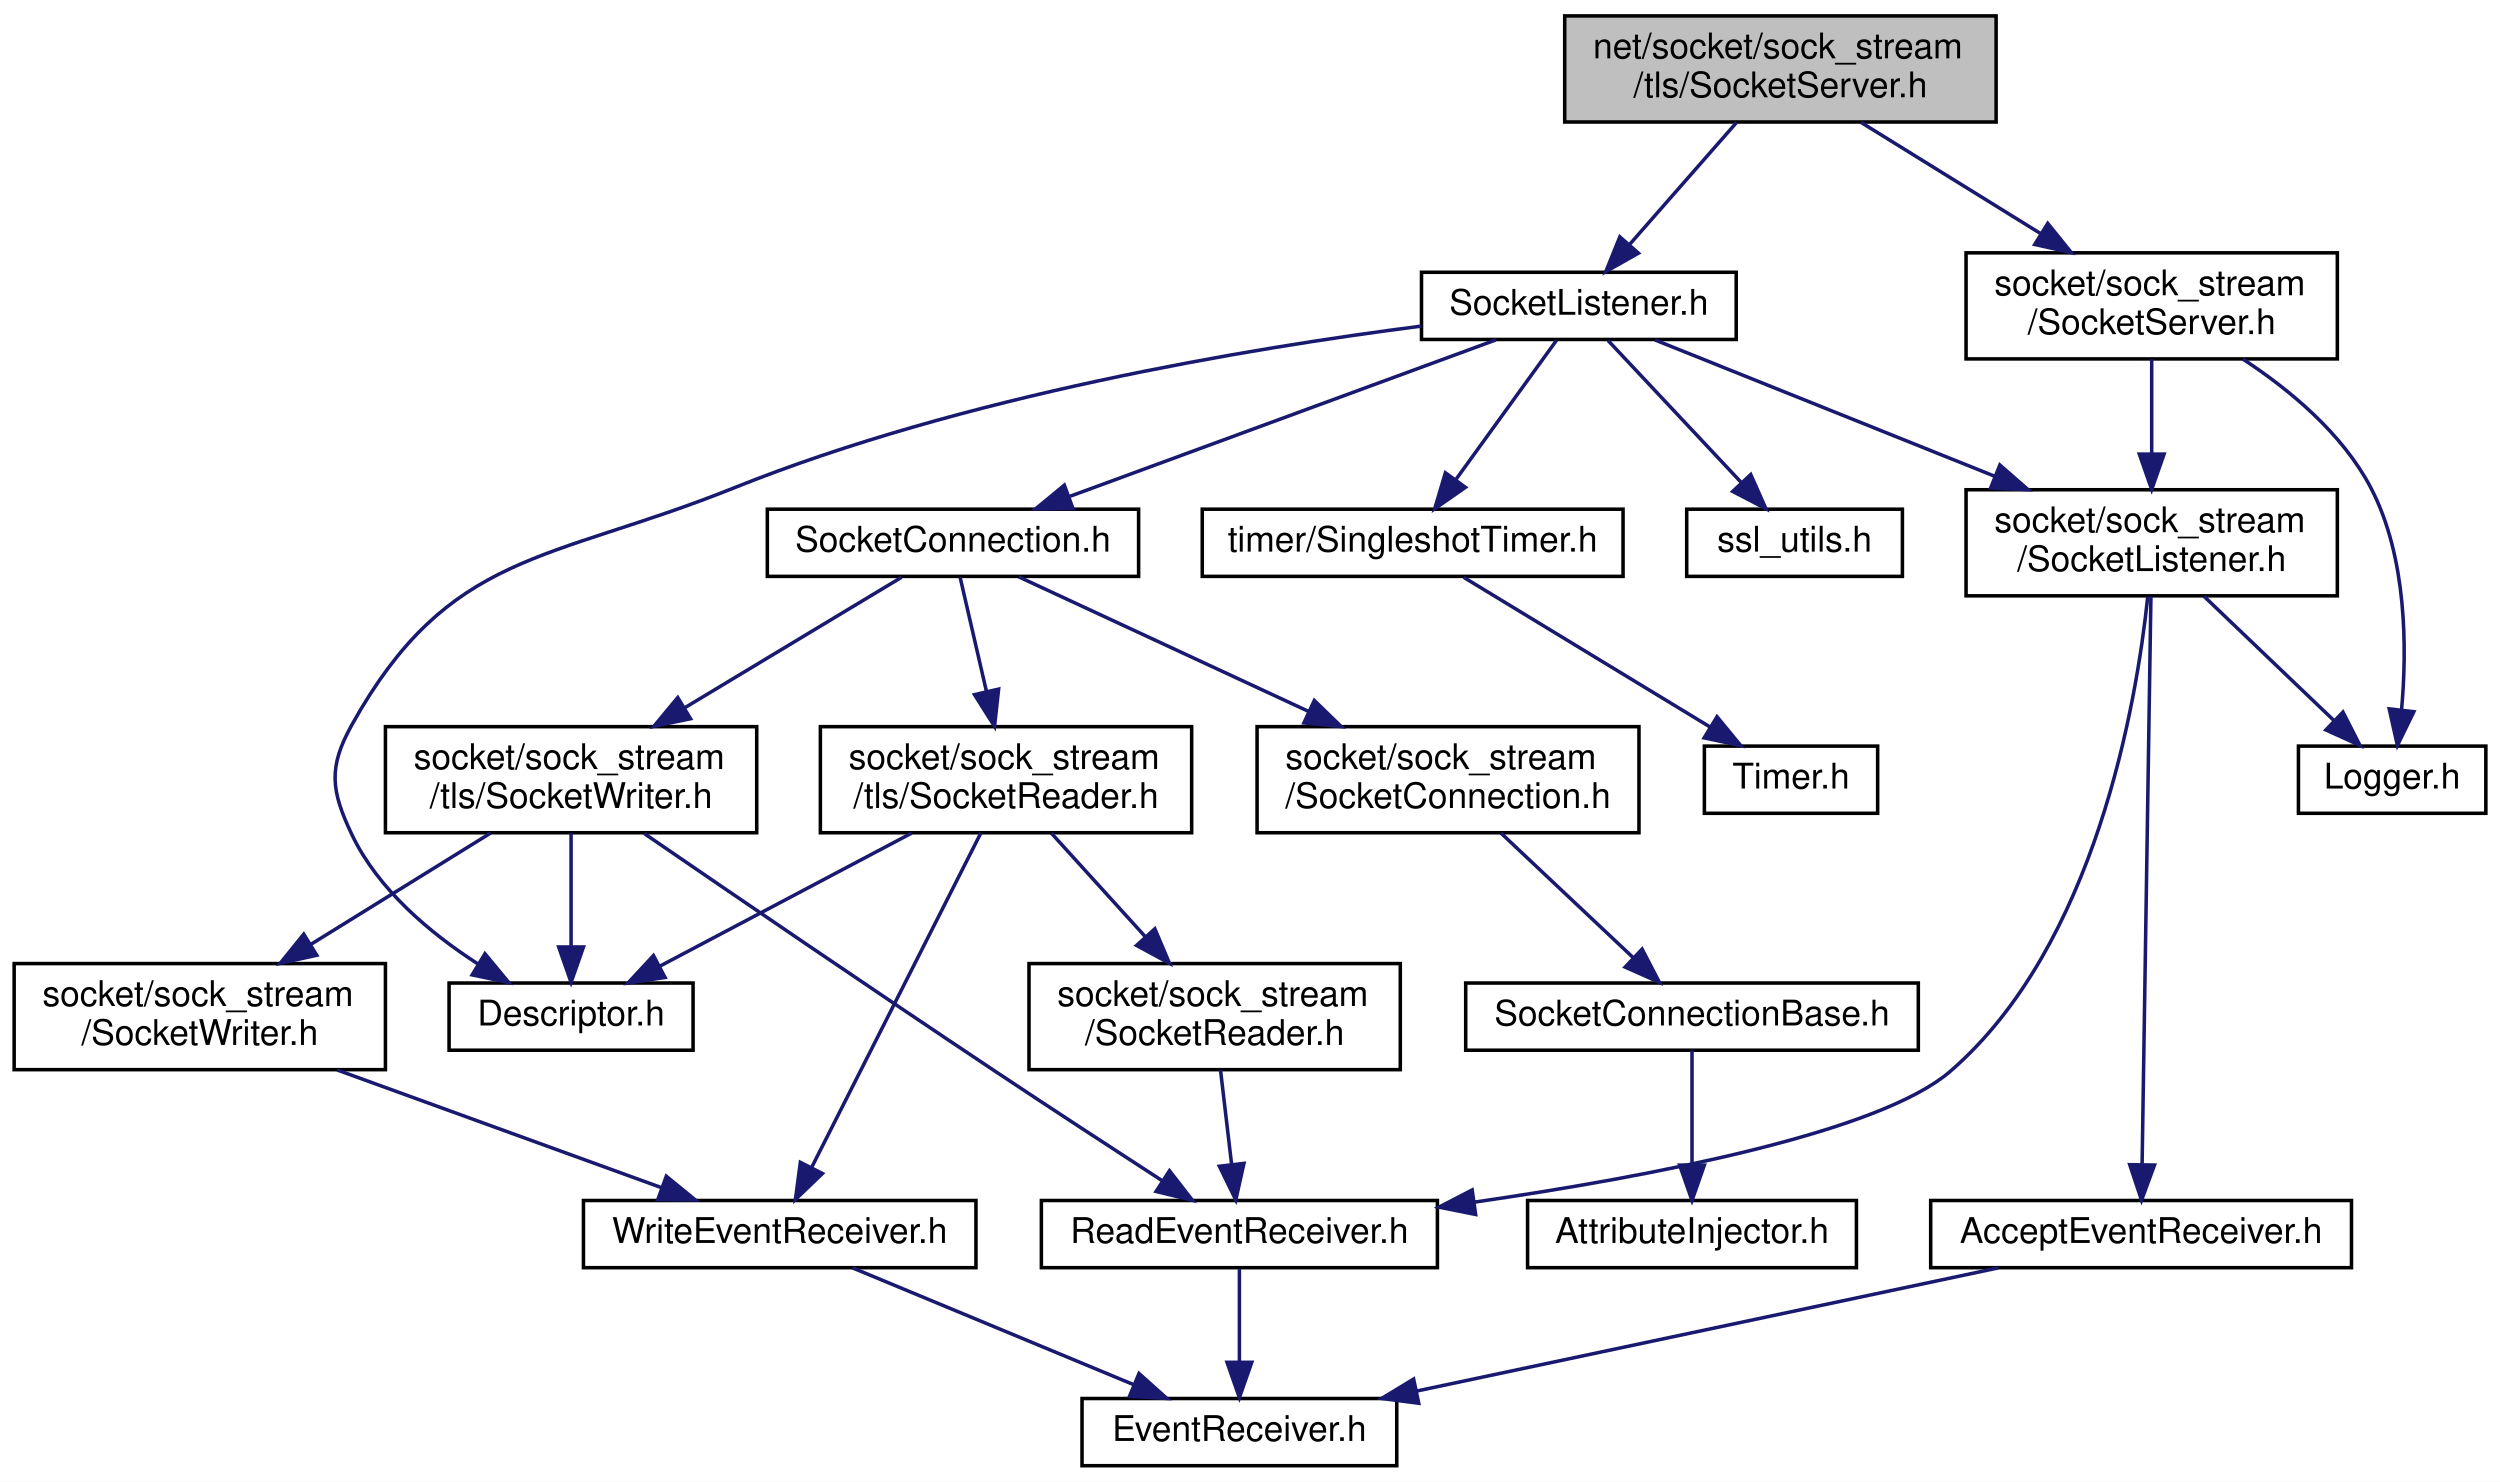
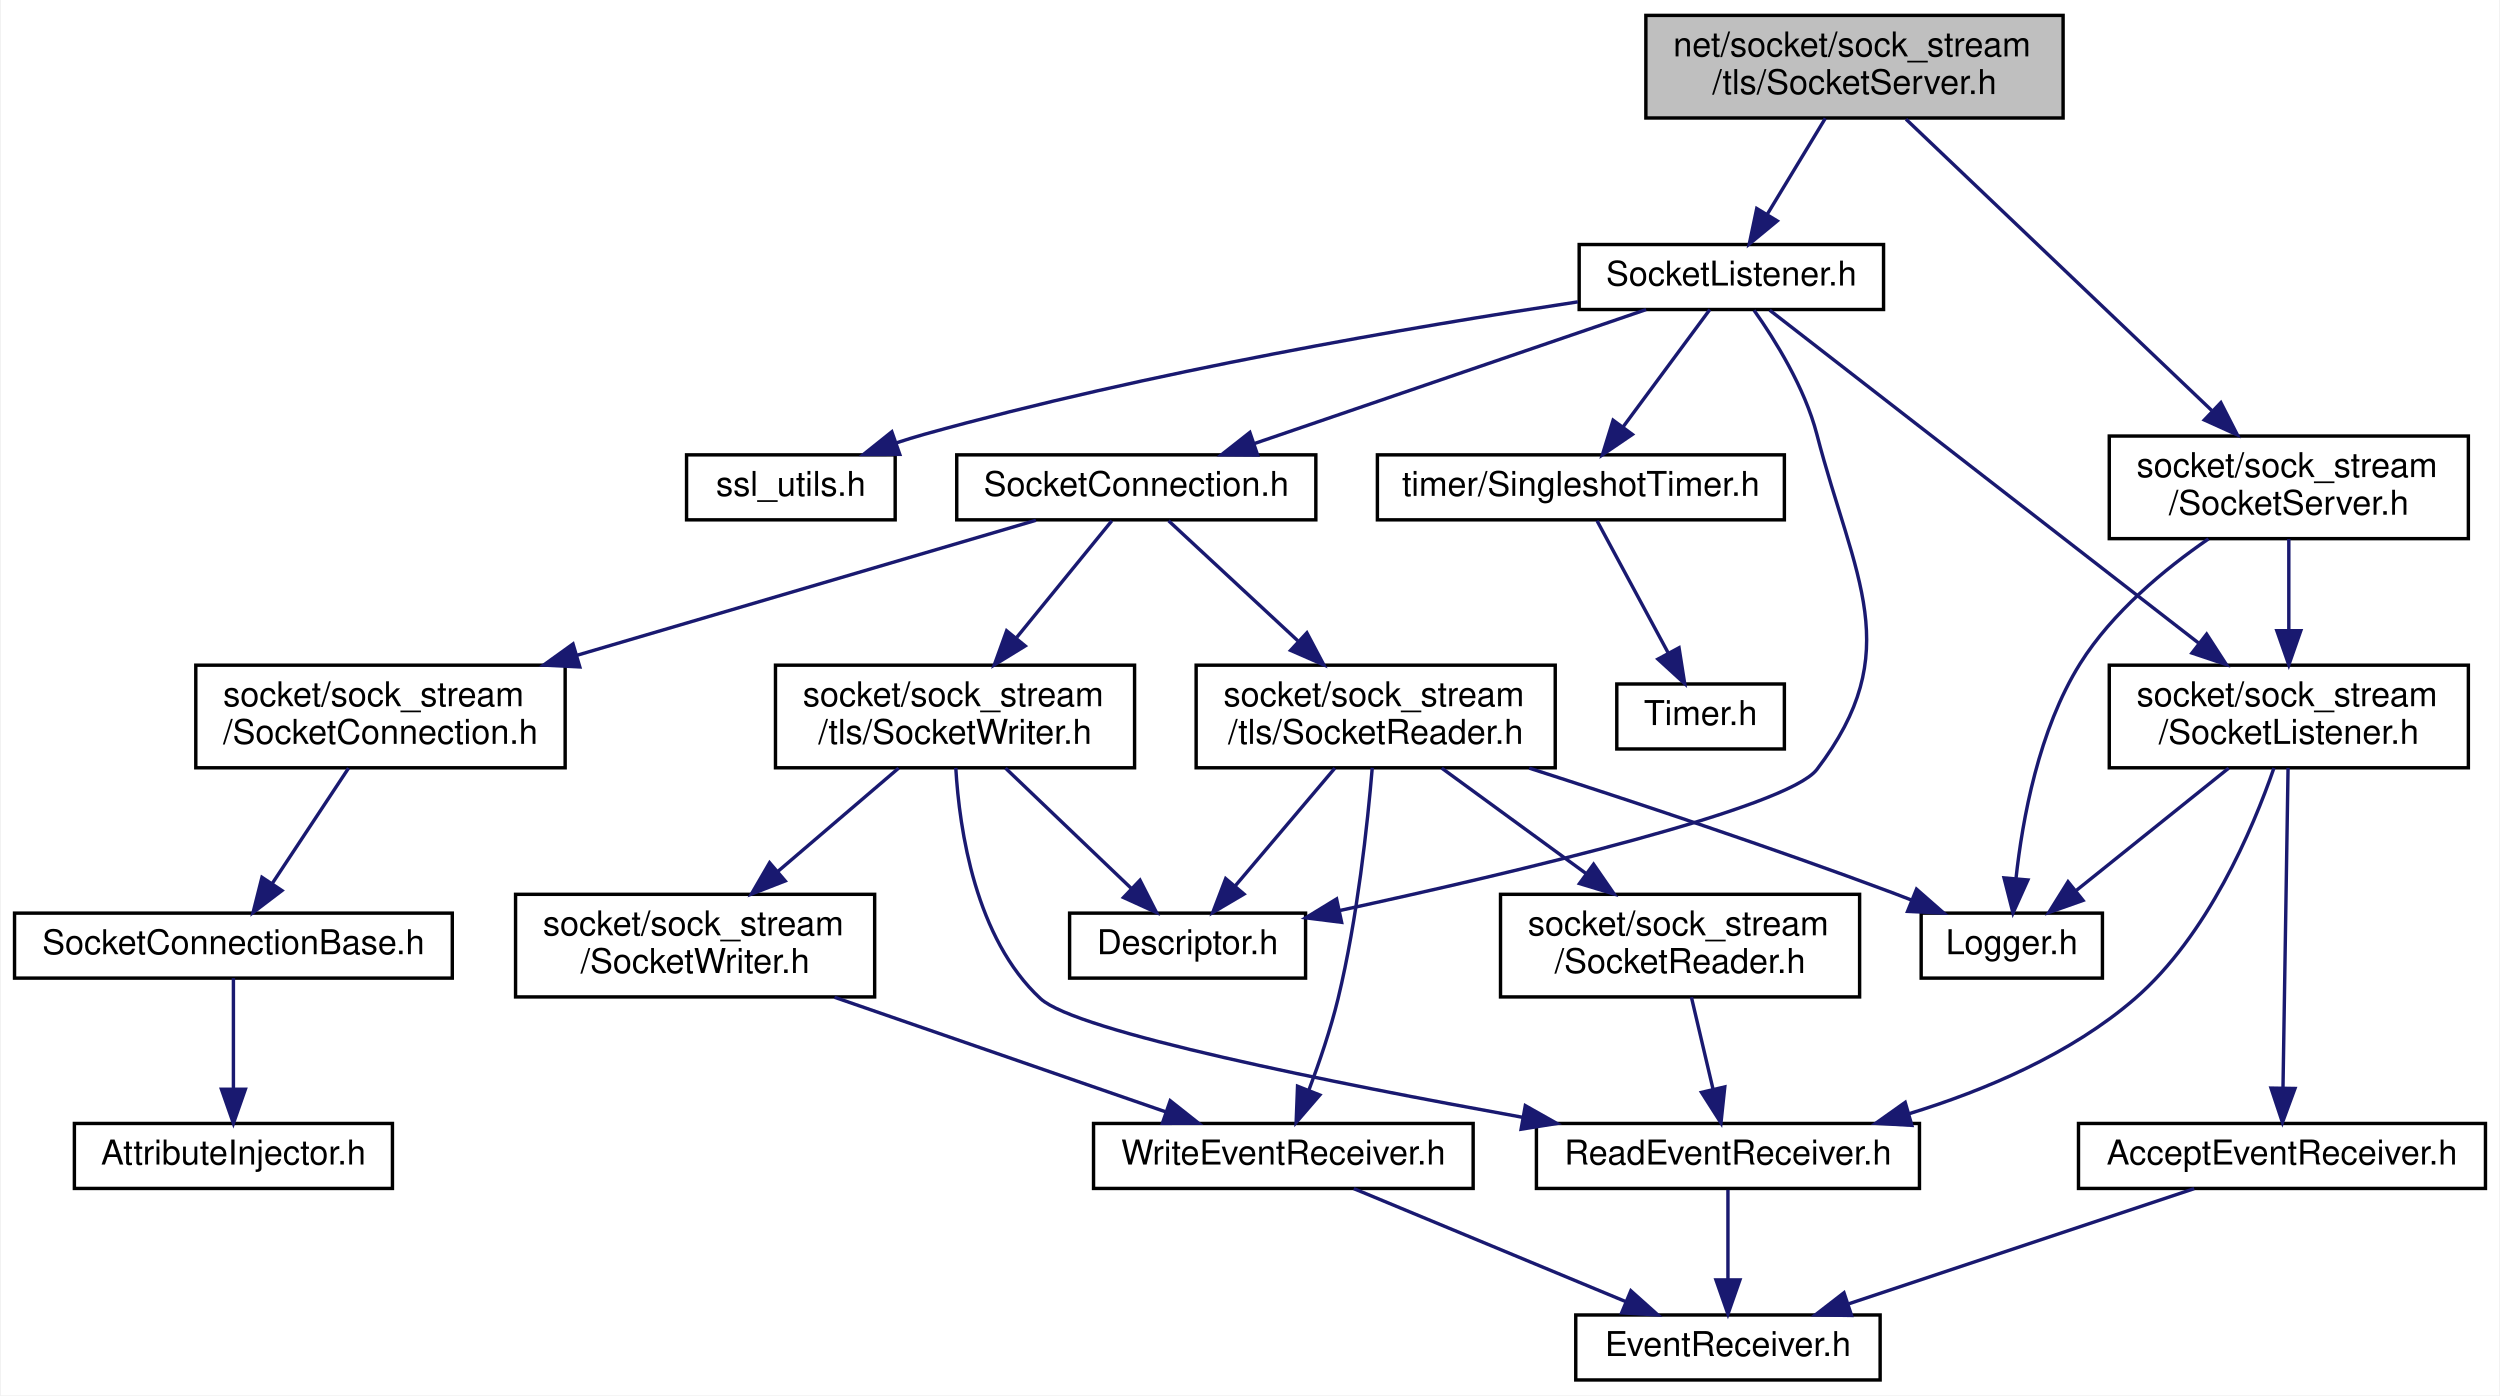
- <svg xmlns="http://www.w3.org/2000/svg" xmlns:xlink="http://www.w3.org/1999/xlink" width="707pt" height="419pt" viewBox="0.00 0.00 707.00 419.00">
-   <g id="graph0" class="graph" transform="scale(1 1) rotate(0) translate(4 415)">
-     <polygon fill="white" stroke="transparent" points="-4,4 -4,-415 703,-415 703,4 -4,4" />
+ <svg xmlns="http://www.w3.org/2000/svg" xmlns:xlink="http://www.w3.org/1999/xlink" width="731pt" height="408pt" viewBox="0.00 0.00 730.50 408.00">
+   <g id="graph0" class="graph" transform="scale(1 1) rotate(0) translate(4 404)">
+     <polygon fill="white" stroke="transparent" points="-4,4 -4,-404 726.5,-404 726.5,4 -4,4" />
    <g id="node1" class="node">
      <g id="a_node1">
        <a xlink:title=" ">
-           <polygon fill="#bfbfbf" stroke="black" points="438.5,-380.5 438.5,-410.5 560.5,-410.5 560.5,-380.5 438.5,-380.5" />
-           <text text-anchor="start" x="446.5" y="-398.5" font-family="Helvetica,sans-Serif" font-size="10.00">net/socket/sock_stream</text>
-           <text text-anchor="middle" x="499.5" y="-387.5" font-family="Helvetica,sans-Serif" font-size="10.00">/tls/SocketServer.h</text>
+           <polygon fill="#bfbfbf" stroke="black" points="477,-369.5 477,-399.5 599,-399.5 599,-369.5 477,-369.5" />
+           <text text-anchor="start" x="485" y="-387.5" font-family="Helvetica,sans-Serif" font-size="10.00">net/socket/sock_stream</text>
+           <text text-anchor="middle" x="538" y="-376.5" font-family="Helvetica,sans-Serif" font-size="10.00">/tls/SocketServer.h</text>
        </a>
      </g>
    </g>
    <g id="node2" class="node">
      <g id="a_node2">
        <a xlink:href="tls_2_socket_listener_8h.html" target="_top" xlink:title=" ">
-           <polygon fill="white" stroke="black" points="398,-319 398,-338 487,-338 487,-319 398,-319" />
-           <text text-anchor="middle" x="442.5" y="-326" font-family="Helvetica,sans-Serif" font-size="10.00">SocketListener.h</text>
+           <polygon fill="white" stroke="black" points="457.5,-313.5 457.5,-332.5 546.5,-332.5 546.5,-313.5 457.5,-313.5" />
+           <text text-anchor="middle" x="502" y="-320.5" font-family="Helvetica,sans-Serif" font-size="10.00">SocketListener.h</text>
        </a>
      </g>
    </g>
    <g id="edge1" class="edge">
-       <path fill="none" stroke="midnightblue" d="M487.13,-380.4C478.24,-370.26 466.24,-356.57 456.91,-345.94" />
-       <polygon fill="midnightblue" stroke="midnightblue" points="459.35,-343.41 450.12,-338.19 454.09,-348.02 459.35,-343.41" />
+       <path fill="none" stroke="midnightblue" d="M529.47,-369.4C524.4,-361.02 517.93,-350.33 512.54,-341.42" />
+       <polygon fill="midnightblue" stroke="midnightblue" points="515.41,-339.4 507.24,-332.66 509.42,-343.03 515.41,-339.4" />
    </g>
    <g id="node21" class="node">
      <g id="a_node21">
        <a xlink:href="sock__stream_2_socket_server_8h.html" target="_top" xlink:title=" ">
-           <polygon fill="white" stroke="black" points="552,-313.5 552,-343.5 657,-343.5 657,-313.5 552,-313.5" />
-           <text text-anchor="start" x="560" y="-331.5" font-family="Helvetica,sans-Serif" font-size="10.00">socket/sock_stream</text>
-           <text text-anchor="middle" x="604.5" y="-320.5" font-family="Helvetica,sans-Serif" font-size="10.00">/SocketServer.h</text>
-         </a>
-       </g>
-     </g>
-     <g id="edge27" class="edge">
-       <path fill="none" stroke="midnightblue" d="M522.28,-380.4C537.14,-371.2 556.74,-359.07 573.07,-348.95" />
-       <polygon fill="midnightblue" stroke="midnightblue" points="575.1,-351.82 581.76,-343.58 571.42,-345.86 575.1,-351.82" />
+           <polygon fill="white" stroke="black" points="612.5,-246.5 612.5,-276.5 717.5,-276.5 717.5,-246.5 612.5,-246.5" />
+           <text text-anchor="start" x="620.5" y="-264.5" font-family="Helvetica,sans-Serif" font-size="10.00">socket/sock_stream</text>
+           <text text-anchor="middle" x="665" y="-253.5" font-family="Helvetica,sans-Serif" font-size="10.00">/SocketServer.h</text>
+         </a>
+       </g>
+     </g>
+     <g id="edge28" class="edge">
+       <path fill="none" stroke="midnightblue" d="M553.07,-369.14C575.22,-348.04 616.73,-308.49 642.5,-283.94" />
+       <polygon fill="midnightblue" stroke="midnightblue" points="645.13,-286.27 649.95,-276.84 640.3,-281.2 645.13,-286.27" />
    </g>
    <g id="node3" class="node">
      <g id="a_node3">
        <a xlink:href="_descriptor_8h.html" target="_top" xlink:title=" ">
-           <polygon fill="white" stroke="black" points="123,-118 123,-137 192,-137 192,-118 123,-118" />
-           <text text-anchor="middle" x="157.5" y="-125" font-family="Helvetica,sans-Serif" font-size="10.00">Descriptor.h</text>
+           <polygon fill="white" stroke="black" points="308.5,-118 308.5,-137 377.5,-137 377.5,-118 308.5,-118" />
+           <text text-anchor="middle" x="343" y="-125" font-family="Helvetica,sans-Serif" font-size="10.00">Descriptor.h</text>
        </a>
      </g>
    </g>
    <g id="edge2" class="edge">
-       <path fill="none" stroke="midnightblue" d="M397.99,-322.78C348.95,-316.51 268.44,-303.07 203.5,-277 151.08,-255.96 122.97,-259.36 95.5,-210 88.8,-197.96 89.59,-191.44 95.5,-179 102.91,-163.41 117.74,-151.06 131.04,-142.47" />
-       <polygon fill="midnightblue" stroke="midnightblue" points="133.14,-145.29 139.89,-137.13 129.52,-139.3 133.14,-145.29" />
+       <path fill="none" stroke="midnightblue" d="M508.63,-313.27C514.77,-304.61 523.46,-290.67 527,-277 537.93,-234.84 553.41,-213.64 527,-179 518.41,-167.73 439.11,-148.97 387.46,-137.76" />
+       <polygon fill="midnightblue" stroke="midnightblue" points="388.04,-134.31 377.53,-135.63 386.57,-141.15 388.04,-134.31" />
    </g>
    <g id="node4" class="node">
      <g id="a_node4">
        <a xlink:href="tls_2_socket_connection_8h.html" target="_top" xlink:title=" ">
-           <polygon fill="white" stroke="black" points="213,-252 213,-271 318,-271 318,-252 213,-252" />
-           <text text-anchor="middle" x="265.5" y="-259" font-family="Helvetica,sans-Serif" font-size="10.00">SocketConnection.h</text>
+           <polygon fill="white" stroke="black" points="275.5,-252 275.5,-271 380.5,-271 380.5,-252 275.5,-252" />
+           <text text-anchor="middle" x="328" y="-259" font-family="Helvetica,sans-Serif" font-size="10.00">SocketConnection.h</text>
        </a>
      </g>
    </g>
    <g id="edge3" class="edge">
-       <path fill="none" stroke="midnightblue" d="M419,-318.87C388.1,-307.52 333.64,-287.52 298.59,-274.65" />
-       <polygon fill="midnightblue" stroke="midnightblue" points="299.41,-271.23 288.82,-271.06 297,-277.8 299.41,-271.23" />
-     </g>
-     <g id="node15" class="node">
-       <g id="a_node15">
+       <path fill="none" stroke="midnightblue" d="M477.07,-313.48C446.96,-303.18 396.17,-285.81 362.36,-274.25" />
+       <polygon fill="midnightblue" stroke="midnightblue" points="363.48,-270.93 352.88,-271.01 361.21,-277.56 363.48,-270.93" />
+     </g>
+     <g id="node16" class="node">
+       <g id="a_node16">
        <a xlink:href="_socket_listener_8h.html" target="_top" xlink:title=" ">
-           <polygon fill="white" stroke="black" points="552,-246.5 552,-276.5 657,-276.5 657,-246.5 552,-246.5" />
-           <text text-anchor="start" x="560" y="-264.5" font-family="Helvetica,sans-Serif" font-size="10.00">socket/sock_stream</text>
-           <text text-anchor="middle" x="604.5" y="-253.5" font-family="Helvetica,sans-Serif" font-size="10.00">/SocketListener.h</text>
-         </a>
-       </g>
-     </g>
-     <g id="edge19" class="edge">
-       <path fill="none" stroke="midnightblue" d="M464.01,-318.87C488.43,-309.07 528.91,-292.83 560.16,-280.29" />
-       <polygon fill="midnightblue" stroke="midnightblue" points="561.56,-283.5 569.54,-276.53 558.95,-277 561.56,-283.5" />
+           <polygon fill="white" stroke="black" points="612.5,-179.5 612.5,-209.5 717.5,-209.5 717.5,-179.5 612.5,-179.5" />
+           <text text-anchor="start" x="620.5" y="-197.5" font-family="Helvetica,sans-Serif" font-size="10.00">socket/sock_stream</text>
+           <text text-anchor="middle" x="665" y="-186.5" font-family="Helvetica,sans-Serif" font-size="10.00">/SocketListener.h</text>
+         </a>
+       </g>
+     </g>
+     <g id="edge20" class="edge">
+       <path fill="none" stroke="midnightblue" d="M513.2,-313.31C538.84,-293.41 602.35,-244.12 638.57,-216.01" />
+       <polygon fill="midnightblue" stroke="midnightblue" points="640.97,-218.58 646.73,-209.68 636.68,-213.05 640.97,-218.58" />
    </g>
    <g id="node18" class="node">
      <g id="a_node18">
        <a xlink:href="ssl__utils_8h.html" target="_top" xlink:title=" ">
-           <polygon fill="white" stroke="black" points="473,-252 473,-271 534,-271 534,-252 473,-252" />
-           <text text-anchor="middle" x="503.5" y="-259" font-family="Helvetica,sans-Serif" font-size="10.00">ssl_utils.h</text>
-         </a>
-       </g>
-     </g>
-     <g id="edge24" class="edge">
-       <path fill="none" stroke="midnightblue" d="M450.73,-318.73C460.33,-308.5 476.41,-291.36 488.3,-278.69" />
-       <polygon fill="midnightblue" stroke="midnightblue" points="491.11,-280.81 495.4,-271.13 486.01,-276.02 491.11,-280.81" />
+           <polygon fill="white" stroke="black" points="196.5,-252 196.5,-271 257.5,-271 257.5,-252 196.5,-252" />
+           <text text-anchor="middle" x="227" y="-259" font-family="Helvetica,sans-Serif" font-size="10.00">ssl_utils.h</text>
+         </a>
+       </g>
+     </g>
+     <g id="edge25" class="edge">
+       <path fill="none" stroke="midnightblue" d="M457.12,-315.74C409.26,-308.52 331.49,-295.28 266,-277 263.35,-276.26 260.63,-275.42 257.91,-274.53" />
+       <polygon fill="midnightblue" stroke="midnightblue" points="258.84,-271.14 248.24,-271.13 256.52,-277.75 258.84,-271.14" />
    </g>
    <g id="node19" class="node">
      <g id="a_node19">
        <a xlink:href="_singleshot_timer_8h.html" target="_top" xlink:title=" ">
-           <polygon fill="white" stroke="black" points="336,-252 336,-271 455,-271 455,-252 336,-252" />
-           <text text-anchor="middle" x="395.5" y="-259" font-family="Helvetica,sans-Serif" font-size="10.00">timer/SingleshotTimer.h</text>
-         </a>
-       </g>
-     </g>
-     <g id="edge25" class="edge">
-       <path fill="none" stroke="midnightblue" d="M436.16,-318.73C428.9,-308.7 416.84,-292.01 407.74,-279.42" />
-       <polygon fill="midnightblue" stroke="midnightblue" points="410.43,-277.18 401.74,-271.13 404.76,-281.28 410.43,-277.18" />
+           <polygon fill="white" stroke="black" points="398.5,-252 398.5,-271 517.5,-271 517.5,-252 398.5,-252" />
+           <text text-anchor="middle" x="458" y="-259" font-family="Helvetica,sans-Serif" font-size="10.00">timer/SingleshotTimer.h</text>
+         </a>
+       </g>
+     </g>
+     <g id="edge26" class="edge">
+       <path fill="none" stroke="midnightblue" d="M495.7,-313.48C489.1,-304.55 478.56,-290.31 470.31,-279.14" />
+       <polygon fill="midnightblue" stroke="midnightblue" points="473.05,-276.97 464.29,-271.01 467.42,-281.13 473.05,-276.97" />
    </g>
    <g id="node5" class="node">
      <g id="a_node5">
        <a xlink:href="_socket_connection_8h.html" target="_top" xlink:title=" ">
-           <polygon fill="white" stroke="black" points="351.5,-179.5 351.5,-209.5 459.5,-209.5 459.5,-179.5 351.5,-179.5" />
-           <text text-anchor="start" x="359.5" y="-197.5" font-family="Helvetica,sans-Serif" font-size="10.00">socket/sock_stream</text>
-           <text text-anchor="middle" x="405.5" y="-186.5" font-family="Helvetica,sans-Serif" font-size="10.00">/SocketConnection.h</text>
+           <polygon fill="white" stroke="black" points="53,-179.5 53,-209.5 161,-209.5 161,-179.5 53,-179.5" />
+           <text text-anchor="start" x="61" y="-197.5" font-family="Helvetica,sans-Serif" font-size="10.00">socket/sock_stream</text>
+           <text text-anchor="middle" x="107" y="-186.5" font-family="Helvetica,sans-Serif" font-size="10.00">/SocketConnection.h</text>
        </a>
      </g>
    </g>
    <g id="edge4" class="edge">
-       <path fill="none" stroke="midnightblue" d="M284.09,-251.87C304.92,-242.2 339.27,-226.25 366.13,-213.78" />
-       <polygon fill="midnightblue" stroke="midnightblue" points="367.69,-216.91 375.29,-209.53 364.74,-210.56 367.69,-216.91" />
+       <path fill="none" stroke="midnightblue" d="M298.65,-251.87C264.56,-241.84 207.49,-225.06 164.47,-212.4" />
+       <polygon fill="midnightblue" stroke="midnightblue" points="165.28,-208.99 154.7,-209.53 163.3,-215.71 165.28,-208.99" />
    </g>
    <g id="node8" class="node">
      <g id="a_node8">
        <a xlink:href="tls_2_socket_reader_8h.html" target="_top" xlink:title=" ">
-           <polygon fill="white" stroke="black" points="228,-179.5 228,-209.5 333,-209.5 333,-179.5 228,-179.5" />
-           <text text-anchor="start" x="236" y="-197.5" font-family="Helvetica,sans-Serif" font-size="10.00">socket/sock_stream</text>
-           <text text-anchor="middle" x="280.5" y="-186.5" font-family="Helvetica,sans-Serif" font-size="10.00">/tls/SocketReader.h</text>
+           <polygon fill="white" stroke="black" points="345.5,-179.5 345.5,-209.5 450.5,-209.5 450.5,-179.5 345.5,-179.5" />
+           <text text-anchor="start" x="353.5" y="-197.5" font-family="Helvetica,sans-Serif" font-size="10.00">socket/sock_stream</text>
+           <text text-anchor="middle" x="398" y="-186.5" font-family="Helvetica,sans-Serif" font-size="10.00">/tls/SocketReader.h</text>
        </a>
      </g>
    </g>
    <g id="edge7" class="edge">
-       <path fill="none" stroke="midnightblue" d="M267.52,-251.73C269.43,-243.46 272.39,-230.66 274.99,-219.37" />
-       <polygon fill="midnightblue" stroke="midnightblue" points="278.41,-220.12 277.25,-209.59 271.59,-218.55 278.41,-220.12" />
-     </g>
-     <g id="node13" class="node">
-       <g id="a_node13">
+       <path fill="none" stroke="midnightblue" d="M337.44,-251.73C347.08,-242.78 362.42,-228.54 375.24,-216.63" />
+       <polygon fill="midnightblue" stroke="midnightblue" points="377.88,-218.96 382.83,-209.59 373.12,-213.83 377.88,-218.96" />
+     </g>
+     <g id="node14" class="node">
+       <g id="a_node14">
        <a xlink:href="tls_2_socket_writer_8h.html" target="_top" xlink:title=" ">
-           <polygon fill="white" stroke="black" points="105,-179.5 105,-209.5 210,-209.5 210,-179.5 105,-179.5" />
-           <text text-anchor="start" x="113" y="-197.5" font-family="Helvetica,sans-Serif" font-size="10.00">socket/sock_stream</text>
-           <text text-anchor="middle" x="157.5" y="-186.5" font-family="Helvetica,sans-Serif" font-size="10.00">/tls/SocketWriter.h</text>
-         </a>
-       </g>
-     </g>
-     <g id="edge14" class="edge">
-       <path fill="none" stroke="midnightblue" d="M250.93,-251.73C235.29,-242.32 209.92,-227.05 189.57,-214.8" />
-       <polygon fill="midnightblue" stroke="midnightblue" points="191.28,-211.75 180.91,-209.59 187.67,-217.74 191.28,-211.75" />
+           <polygon fill="white" stroke="black" points="222.5,-179.5 222.5,-209.5 327.5,-209.5 327.5,-179.5 222.5,-179.5" />
+           <text text-anchor="start" x="230.5" y="-197.5" font-family="Helvetica,sans-Serif" font-size="10.00">socket/sock_stream</text>
+           <text text-anchor="middle" x="275" y="-186.5" font-family="Helvetica,sans-Serif" font-size="10.00">/tls/SocketWriter.h</text>
+         </a>
+       </g>
+     </g>
+     <g id="edge15" class="edge">
+       <path fill="none" stroke="midnightblue" d="M320.85,-251.73C313.76,-243.03 302.6,-229.34 293.06,-217.65" />
+       <polygon fill="midnightblue" stroke="midnightblue" points="295.52,-215.13 286.49,-209.59 290.09,-219.55 295.52,-215.13" />
    </g>
    <g id="node6" class="node">
      <g id="a_node6">
        <a xlink:href="_socket_connection_base_8h.html" target="_top" xlink:title=" ">
-           <polygon fill="white" stroke="black" points="410.5,-118 410.5,-137 538.5,-137 538.5,-118 410.5,-118" />
-           <text text-anchor="middle" x="474.5" y="-125" font-family="Helvetica,sans-Serif" font-size="10.00">SocketConnectionBase.h</text>
+           <polygon fill="white" stroke="black" points="0,-118 0,-137 128,-137 128,-118 0,-118" />
+           <text text-anchor="middle" x="64" y="-125" font-family="Helvetica,sans-Serif" font-size="10.00">SocketConnectionBase.h</text>
        </a>
      </g>
    </g>
    <g id="edge5" class="edge">
-       <path fill="none" stroke="midnightblue" d="M420.47,-179.4C431.44,-169.06 446.34,-155.02 457.72,-144.31" />
-       <polygon fill="midnightblue" stroke="midnightblue" points="460.39,-146.6 465.27,-137.19 455.59,-141.5 460.39,-146.6" />
+       <path fill="none" stroke="midnightblue" d="M97.67,-179.4C91.1,-169.46 82.26,-156.11 75.29,-145.57" />
+       <polygon fill="midnightblue" stroke="midnightblue" points="78.19,-143.6 69.75,-137.19 72.35,-147.47 78.19,-143.6" />
    </g>
    <g id="node7" class="node">
      <g id="a_node7">
        <a xlink:href="_attribute_injector_8h.html" target="_top" xlink:title=" ">
-           <polygon fill="white" stroke="black" points="428,-56.5 428,-75.5 521,-75.5 521,-56.5 428,-56.5" />
-           <text text-anchor="middle" x="474.5" y="-63.5" font-family="Helvetica,sans-Serif" font-size="10.00">AttributeInjector.h</text>
+           <polygon fill="white" stroke="black" points="17.5,-56.5 17.5,-75.5 110.5,-75.5 110.5,-56.5 17.5,-56.5" />
+           <text text-anchor="middle" x="64" y="-63.5" font-family="Helvetica,sans-Serif" font-size="10.00">AttributeInjector.h</text>
        </a>
      </g>
    </g>
    <g id="edge6" class="edge">
-       <path fill="none" stroke="midnightblue" d="M474.5,-117.98C474.5,-109.58 474.5,-96.48 474.5,-85.66" />
-       <polygon fill="midnightblue" stroke="midnightblue" points="478,-85.51 474.5,-75.51 471,-85.51 478,-85.51" />
+       <path fill="none" stroke="midnightblue" d="M64,-117.98C64,-109.58 64,-96.48 64,-85.66" />
+       <polygon fill="midnightblue" stroke="midnightblue" points="67.5,-85.51 64,-75.51 60.5,-85.51 67.5,-85.51" />
    </g>
    <g id="edge8" class="edge">
-       <path fill="none" stroke="midnightblue" d="M253.81,-179.4C232.61,-168.19 203.18,-152.64 182.45,-141.69" />
-       <polygon fill="midnightblue" stroke="midnightblue" points="184.07,-138.58 173.6,-137.01 180.8,-144.77 184.07,-138.58" />
+       <path fill="none" stroke="midnightblue" d="M386.07,-179.4C377.49,-169.26 365.9,-155.57 356.91,-144.94" />
+       <polygon fill="midnightblue" stroke="midnightblue" points="359.49,-142.57 350.36,-137.19 354.14,-147.09 359.49,-142.57" />
    </g>
    <g id="node9" class="node">
      <g id="a_node9">
+         <a xlink:href="_logger_8h.html" target="_top" xlink:title=" ">
+           <polygon fill="white" stroke="black" points="557.5,-118 557.5,-137 610.5,-137 610.5,-118 557.5,-118" />
+           <text text-anchor="middle" x="584" y="-125" font-family="Helvetica,sans-Serif" font-size="10.00">Logger.h</text>
+         </a>
+       </g>
+     </g>
+     <g id="edge9" class="edge">
+       <path fill="none" stroke="midnightblue" d="M442.89,-179.4C473.07,-169.69 513.66,-156.21 549,-143 550.85,-142.31 552.74,-141.58 554.65,-140.83" />
+       <polygon fill="midnightblue" stroke="midnightblue" points="556.14,-144.01 564.11,-137.02 553.52,-137.51 556.14,-144.01" />
+     </g>
+     <g id="node10" class="node">
+       <g id="a_node10">
        <a xlink:href="_write_event_receiver_8h.html" target="_top" xlink:title=" ">
-           <polygon fill="white" stroke="black" points="161,-56.5 161,-75.5 272,-75.5 272,-56.5 161,-56.5" />
-           <text text-anchor="middle" x="216.5" y="-63.5" font-family="Helvetica,sans-Serif" font-size="10.00">WriteEventReceiver.h</text>
-         </a>
-       </g>
-     </g>
-     <g id="edge9" class="edge">
-       <path fill="none" stroke="midnightblue" d="M273.41,-179.48C261.74,-156.41 238.5,-110.48 225.62,-85.03" />
-       <polygon fill="midnightblue" stroke="midnightblue" points="228.58,-83.13 220.95,-75.79 222.34,-86.29 228.58,-83.13" />
+           <polygon fill="white" stroke="black" points="315.5,-56.5 315.5,-75.5 426.5,-75.5 426.5,-56.5 315.5,-56.5" />
+           <text text-anchor="middle" x="371" y="-63.5" font-family="Helvetica,sans-Serif" font-size="10.00">WriteEventReceiver.h</text>
+         </a>
+       </g>
+     </g>
+     <g id="edge10" class="edge">
+       <path fill="none" stroke="midnightblue" d="M397,-179.49C395.62,-163.13 392.65,-135.31 387,-112 384.83,-103.04 381.52,-93.36 378.48,-85.29" />
+       <polygon fill="midnightblue" stroke="midnightblue" points="381.66,-83.82 374.74,-75.8 375.15,-86.39 381.66,-83.82" />
+     </g>
+     <g id="node12" class="node">
+       <g id="a_node12">
+         <a xlink:href="_socket_reader_8h.html" target="_top" xlink:title=" ">
+           <polygon fill="white" stroke="black" points="434.5,-112.5 434.5,-142.5 539.5,-142.5 539.5,-112.5 434.5,-112.5" />
+           <text text-anchor="start" x="442.5" y="-130.5" font-family="Helvetica,sans-Serif" font-size="10.00">socket/sock_stream</text>
+           <text text-anchor="middle" x="487" y="-119.5" font-family="Helvetica,sans-Serif" font-size="10.00">/SocketReader.h</text>
+         </a>
+       </g>
+     </g>
+     <g id="edge12" class="edge">
+       <path fill="none" stroke="midnightblue" d="M417.31,-179.4C429.67,-170.37 445.9,-158.51 459.59,-148.52" />
+       <polygon fill="midnightblue" stroke="midnightblue" points="461.71,-151.3 467.73,-142.58 457.59,-145.65 461.71,-151.3" />
    </g>
    <g id="node11" class="node">
      <g id="a_node11">
-         <a xlink:href="_socket_reader_8h.html" target="_top" xlink:title=" ">
-           <polygon fill="white" stroke="black" points="287,-112.5 287,-142.5 392,-142.5 392,-112.5 287,-112.5" />
-           <text text-anchor="start" x="295" y="-130.5" font-family="Helvetica,sans-Serif" font-size="10.00">socket/sock_stream</text>
-           <text text-anchor="middle" x="339.5" y="-119.5" font-family="Helvetica,sans-Serif" font-size="10.00">/SocketReader.h</text>
+         <a xlink:href="_event_receiver_8h.html" target="_top" xlink:title=" ">
+           <polygon fill="white" stroke="black" points="456.5,-0.5 456.5,-19.5 545.5,-19.5 545.5,-0.5 456.5,-0.5" />
+           <text text-anchor="middle" x="501" y="-7.5" font-family="Helvetica,sans-Serif" font-size="10.00">EventReceiver.h</text>
        </a>
      </g>
    </g>
    <g id="edge11" class="edge">
-       <path fill="none" stroke="midnightblue" d="M293.3,-179.4C301.03,-170.88 311.05,-159.85 319.77,-150.23" />
-       <polygon fill="midnightblue" stroke="midnightblue" points="322.59,-152.33 326.72,-142.58 317.41,-147.63 322.59,-152.33" />
-     </g>
-     <g id="node10" class="node">
-       <g id="a_node10">
-         <a xlink:href="_event_receiver_8h.html" target="_top" xlink:title=" ">
-           <polygon fill="white" stroke="black" points="302,-0.5 302,-19.5 391,-19.5 391,-0.5 302,-0.5" />
-           <text text-anchor="middle" x="346.5" y="-7.5" font-family="Helvetica,sans-Serif" font-size="10.00">EventReceiver.h</text>
-         </a>
-       </g>
-     </g>
-     <g id="edge10" class="edge">
-       <path fill="none" stroke="midnightblue" d="M237.1,-56.44C258.49,-47.56 292.18,-33.56 316.52,-23.45" />
-       <polygon fill="midnightblue" stroke="midnightblue" points="318.11,-26.58 326,-19.52 315.42,-20.12 318.11,-26.58" />
-     </g>
-     <g id="node12" class="node">
-       <g id="a_node12">
+       <path fill="none" stroke="midnightblue" d="M391.6,-56.44C412.99,-47.56 446.68,-33.56 471.02,-23.45" />
+       <polygon fill="midnightblue" stroke="midnightblue" points="472.61,-26.58 480.5,-19.52 469.92,-20.12 472.61,-26.58" />
+     </g>
+     <g id="node13" class="node">
+       <g id="a_node13">
        <a xlink:href="_read_event_receiver_8h.html" target="_top" xlink:title=" ">
-           <polygon fill="white" stroke="black" points="290.5,-56.5 290.5,-75.5 402.5,-75.5 402.5,-56.5 290.5,-56.5" />
-           <text text-anchor="middle" x="346.5" y="-63.5" font-family="Helvetica,sans-Serif" font-size="10.00">ReadEventReceiver.h</text>
-         </a>
-       </g>
-     </g>
-     <g id="edge12" class="edge">
-       <path fill="none" stroke="midnightblue" d="M341.16,-112.4C342.09,-104.47 343.27,-94.46 344.28,-85.86" />
-       <polygon fill="midnightblue" stroke="midnightblue" points="347.79,-86 345.48,-75.66 340.84,-85.18 347.79,-86" />
+           <polygon fill="white" stroke="black" points="445,-56.5 445,-75.5 557,-75.5 557,-56.5 445,-56.5" />
+           <text text-anchor="middle" x="501" y="-63.5" font-family="Helvetica,sans-Serif" font-size="10.00">ReadEventReceiver.h</text>
+         </a>
+       </g>
    </g>
    <g id="edge13" class="edge">
-       <path fill="none" stroke="midnightblue" d="M346.5,-56.08C346.5,-49.01 346.5,-38.86 346.5,-29.99" />
-       <polygon fill="midnightblue" stroke="midnightblue" points="350,-29.75 346.5,-19.75 343,-29.75 350,-29.75" />
-     </g>
-     <g id="edge15" class="edge">
-       <path fill="none" stroke="midnightblue" d="M157.5,-179.4C157.5,-170.06 157.5,-157.71 157.5,-147.52" />
-       <polygon fill="midnightblue" stroke="midnightblue" points="161,-147.19 157.5,-137.19 154,-147.19 161,-147.19" />
+       <path fill="none" stroke="midnightblue" d="M490.32,-112.4C492.21,-104.38 494.59,-94.23 496.63,-85.57" />
+       <polygon fill="midnightblue" stroke="midnightblue" points="500.08,-86.19 498.96,-75.66 493.27,-84.59 500.08,-86.19" />
+     </g>
+     <g id="edge14" class="edge">
+       <path fill="none" stroke="midnightblue" d="M501,-56.08C501,-49.01 501,-38.86 501,-29.99" />
+       <polygon fill="midnightblue" stroke="midnightblue" points="504.5,-29.75 501,-19.75 497.5,-29.75 504.5,-29.75" />
    </g>
    <g id="edge16" class="edge">
-       <path fill="none" stroke="midnightblue" d="M178.23,-179.25C202.09,-162.89 242.49,-135.3 277.5,-112 293.17,-101.57 310.97,-89.97 324.56,-81.16" />
-       <polygon fill="midnightblue" stroke="midnightblue" points="326.73,-83.92 333.22,-75.55 322.93,-78.05 326.73,-83.92" />
-     </g>
-     <g id="node14" class="node">
-       <g id="a_node14">
+       <path fill="none" stroke="midnightblue" d="M289.75,-179.4C300.57,-169.06 315.25,-155.02 326.46,-144.31" />
+       <polygon fill="midnightblue" stroke="midnightblue" points="329.09,-146.63 333.9,-137.19 324.26,-141.57 329.09,-146.63" />
+     </g>
+     <g id="edge17" class="edge">
+       <path fill="none" stroke="midnightblue" d="M275.22,-179.47C276.29,-161.22 280.99,-129.59 300,-112 310.44,-102.34 385.54,-87.31 440.89,-77.31" />
+       <polygon fill="midnightblue" stroke="midnightblue" points="441.75,-80.71 450.98,-75.5 440.52,-73.82 441.75,-80.71" />
+     </g>
+     <g id="node15" class="node">
+       <g id="a_node15">
        <a xlink:href="_socket_writer_8h.html" target="_top" xlink:title=" ">
-           <polygon fill="white" stroke="black" points="0,-112.5 0,-142.5 105,-142.5 105,-112.5 0,-112.5" />
-           <text text-anchor="start" x="8" y="-130.5" font-family="Helvetica,sans-Serif" font-size="10.00">socket/sock_stream</text>
-           <text text-anchor="middle" x="52.5" y="-119.5" font-family="Helvetica,sans-Serif" font-size="10.00">/SocketWriter.h</text>
-         </a>
-       </g>
-     </g>
-     <g id="edge17" class="edge">
-       <path fill="none" stroke="midnightblue" d="M134.72,-179.4C119.86,-170.2 100.26,-158.07 83.93,-147.95" />
-       <polygon fill="midnightblue" stroke="midnightblue" points="85.58,-144.86 75.24,-142.58 81.9,-150.82 85.58,-144.86" />
+           <polygon fill="white" stroke="black" points="146.5,-112.5 146.5,-142.5 251.5,-142.5 251.5,-112.5 146.5,-112.5" />
+           <text text-anchor="start" x="154.5" y="-130.5" font-family="Helvetica,sans-Serif" font-size="10.00">socket/sock_stream</text>
+           <text text-anchor="middle" x="199" y="-119.5" font-family="Helvetica,sans-Serif" font-size="10.00">/SocketWriter.h</text>
+         </a>
+       </g>
    </g>
    <g id="edge18" class="edge">
-       <path fill="none" stroke="midnightblue" d="M91.37,-112.4C119.25,-102.28 156.44,-88.79 183.01,-79.15" />
-       <polygon fill="midnightblue" stroke="midnightblue" points="184.43,-82.36 192.64,-75.66 182.04,-75.78 184.43,-82.36" />
+       <path fill="none" stroke="midnightblue" d="M258.51,-179.4C248.15,-170.54 234.62,-158.96 223.07,-149.09" />
+       <polygon fill="midnightblue" stroke="midnightblue" points="225.33,-146.42 215.46,-142.58 220.78,-151.74 225.33,-146.42" />
+     </g>
+     <g id="edge19" class="edge">
+       <path fill="none" stroke="midnightblue" d="M239.76,-112.4C269.22,-102.21 308.59,-88.59 336.5,-78.93" />
+       <polygon fill="midnightblue" stroke="midnightblue" points="337.92,-82.15 346.22,-75.57 335.63,-75.53 337.92,-82.15" />
    </g>
    <g id="edge23" class="edge">
-       <path fill="none" stroke="midnightblue" d="M603.37,-246.14C600.23,-216.33 588.68,-147.55 547.5,-112 527.5,-94.73 463.58,-82.4 413.13,-75.06" />
-       <polygon fill="midnightblue" stroke="midnightblue" points="413.31,-71.55 402.91,-73.62 412.33,-78.48 413.31,-71.55" />
-     </g>
-     <g id="node16" class="node">
-       <g id="a_node16">
-         <a xlink:href="_accept_event_receiver_8h.html" target="_top" xlink:title=" ">
-           <polygon fill="white" stroke="black" points="542,-56.5 542,-75.5 661,-75.5 661,-56.5 542,-56.5" />
-           <text text-anchor="middle" x="601.5" y="-63.5" font-family="Helvetica,sans-Serif" font-size="10.00">AcceptEventReceiver.h</text>
-         </a>
-       </g>
-     </g>
-     <g id="edge20" class="edge">
-       <path fill="none" stroke="midnightblue" d="M604.28,-246.27C603.75,-211.94 602.39,-124.57 601.79,-85.9" />
-       <polygon fill="midnightblue" stroke="midnightblue" points="605.29,-85.52 601.63,-75.58 598.29,-85.63 605.29,-85.52" />
+       <path fill="none" stroke="midnightblue" d="M647.42,-179.4C634.29,-168.86 616.37,-154.48 602.93,-143.69" />
+       <polygon fill="midnightblue" stroke="midnightblue" points="604.82,-140.72 594.83,-137.19 600.44,-146.18 604.82,-140.72" />
+     </g>
+     <g id="edge24" class="edge">
+       <path fill="none" stroke="midnightblue" d="M660.65,-179.44C654.41,-161.45 641.26,-130.42 620,-112 601.31,-95.81 576.22,-85.18 553.89,-78.33" />
+       <polygon fill="midnightblue" stroke="midnightblue" points="554.77,-74.94 544.19,-75.54 552.83,-81.67 554.77,-74.94" />
    </g>
    <g id="node17" class="node">
      <g id="a_node17">
-         <a xlink:href="_logger_8h.html" target="_top" xlink:title=" ">
-           <polygon fill="white" stroke="black" points="646,-185 646,-204 699,-204 699,-185 646,-185" />
-           <text text-anchor="middle" x="672.5" y="-192" font-family="Helvetica,sans-Serif" font-size="10.00">Logger.h</text>
-         </a>
-       </g>
+         <a xlink:href="_accept_event_receiver_8h.html" target="_top" xlink:title=" ">
+           <polygon fill="white" stroke="black" points="603.5,-56.5 603.5,-75.5 722.5,-75.5 722.5,-56.5 603.5,-56.5" />
+           <text text-anchor="middle" x="663" y="-63.5" font-family="Helvetica,sans-Serif" font-size="10.00">AcceptEventReceiver.h</text>
+         </a>
+       </g>
+     </g>
+     <g id="edge21" class="edge">
+       <path fill="none" stroke="midnightblue" d="M664.78,-179.48C664.42,-156.72 663.71,-111.7 663.3,-86.06" />
+       <polygon fill="midnightblue" stroke="midnightblue" points="666.8,-85.73 663.14,-75.79 659.8,-85.84 666.8,-85.73" />
    </g>
    <g id="edge22" class="edge">
-       <path fill="none" stroke="midnightblue" d="M619.25,-246.4C630.07,-236.06 644.75,-222.02 655.96,-211.31" />
-       <polygon fill="midnightblue" stroke="midnightblue" points="658.59,-213.63 663.4,-204.19 653.76,-208.57 658.59,-213.63" />
-     </g>
-     <g id="edge21" class="edge">
-       <path fill="none" stroke="midnightblue" d="M561.09,-56.44C516.52,-47 444.73,-31.8 396.61,-21.61" />
-       <polygon fill="midnightblue" stroke="midnightblue" points="397.22,-18.16 386.72,-19.52 395.77,-25.01 397.22,-18.16" />
+       <path fill="none" stroke="midnightblue" d="M637.33,-56.44C610.08,-47.36 566.82,-32.94 536.35,-22.78" />
+       <polygon fill="midnightblue" stroke="midnightblue" points="537.14,-19.36 526.55,-19.52 534.93,-26 537.14,-19.36" />
    </g>
    <g id="node20" class="node">
      <g id="a_node20">
        <a xlink:href="_timer_8h.html" target="_top" xlink:title=" ">
-           <polygon fill="white" stroke="black" points="478,-185 478,-204 527,-204 527,-185 478,-185" />
-           <text text-anchor="middle" x="502.5" y="-192" font-family="Helvetica,sans-Serif" font-size="10.00">Timer.h</text>
-         </a>
-       </g>
-     </g>
-     <g id="edge26" class="edge">
-       <path fill="none" stroke="midnightblue" d="M409.93,-251.73C427.82,-240.87 458.52,-222.22 479.63,-209.39" />
-       <polygon fill="midnightblue" stroke="midnightblue" points="481.57,-212.31 488.3,-204.13 477.93,-206.33 481.57,-212.31" />
+           <polygon fill="white" stroke="black" points="468.5,-185 468.5,-204 517.5,-204 517.5,-185 468.5,-185" />
+           <text text-anchor="middle" x="493" y="-192" font-family="Helvetica,sans-Serif" font-size="10.00">Timer.h</text>
+         </a>
+       </g>
+     </g>
+     <g id="edge27" class="edge">
+       <path fill="none" stroke="midnightblue" d="M462.72,-251.73C468.02,-241.89 476.76,-225.66 483.49,-213.16" />
+       <polygon fill="midnightblue" stroke="midnightblue" points="486.7,-214.59 488.35,-204.13 480.53,-211.27 486.7,-214.59" />
    </g>
    <g id="edge29" class="edge">
-       <path fill="none" stroke="midnightblue" d="M604.5,-313.4C604.5,-305.64 604.5,-295.81 604.5,-286.86" />
-       <polygon fill="midnightblue" stroke="midnightblue" points="608,-286.58 604.5,-276.58 601,-286.58 608,-286.58" />
-     </g>
-     <g id="edge28" class="edge">
-       <path fill="none" stroke="midnightblue" d="M630.29,-313.45C643.51,-304.79 658.48,-292.39 666.5,-277 676.72,-257.39 676.72,-231.45 675.15,-214.15" />
-       <polygon fill="midnightblue" stroke="midnightblue" points="678.63,-213.72 673.99,-204.19 671.67,-214.53 678.63,-213.72" />
+       <path fill="none" stroke="midnightblue" d="M641.51,-246.43C628.6,-237.54 613.35,-224.91 604,-210 591.88,-190.66 587.1,-164.46 585.22,-147.05" />
+       <polygon fill="midnightblue" stroke="midnightblue" points="588.7,-146.7 584.35,-137.03 581.73,-147.3 588.7,-146.7" />
+     </g>
+     <g id="edge30" class="edge">
+       <path fill="none" stroke="midnightblue" d="M665,-246.4C665,-238.64 665,-228.81 665,-219.86" />
+       <polygon fill="midnightblue" stroke="midnightblue" points="668.5,-219.58 665,-209.58 661.5,-219.58 668.5,-219.58" />
    </g>
  </g>
</svg>
